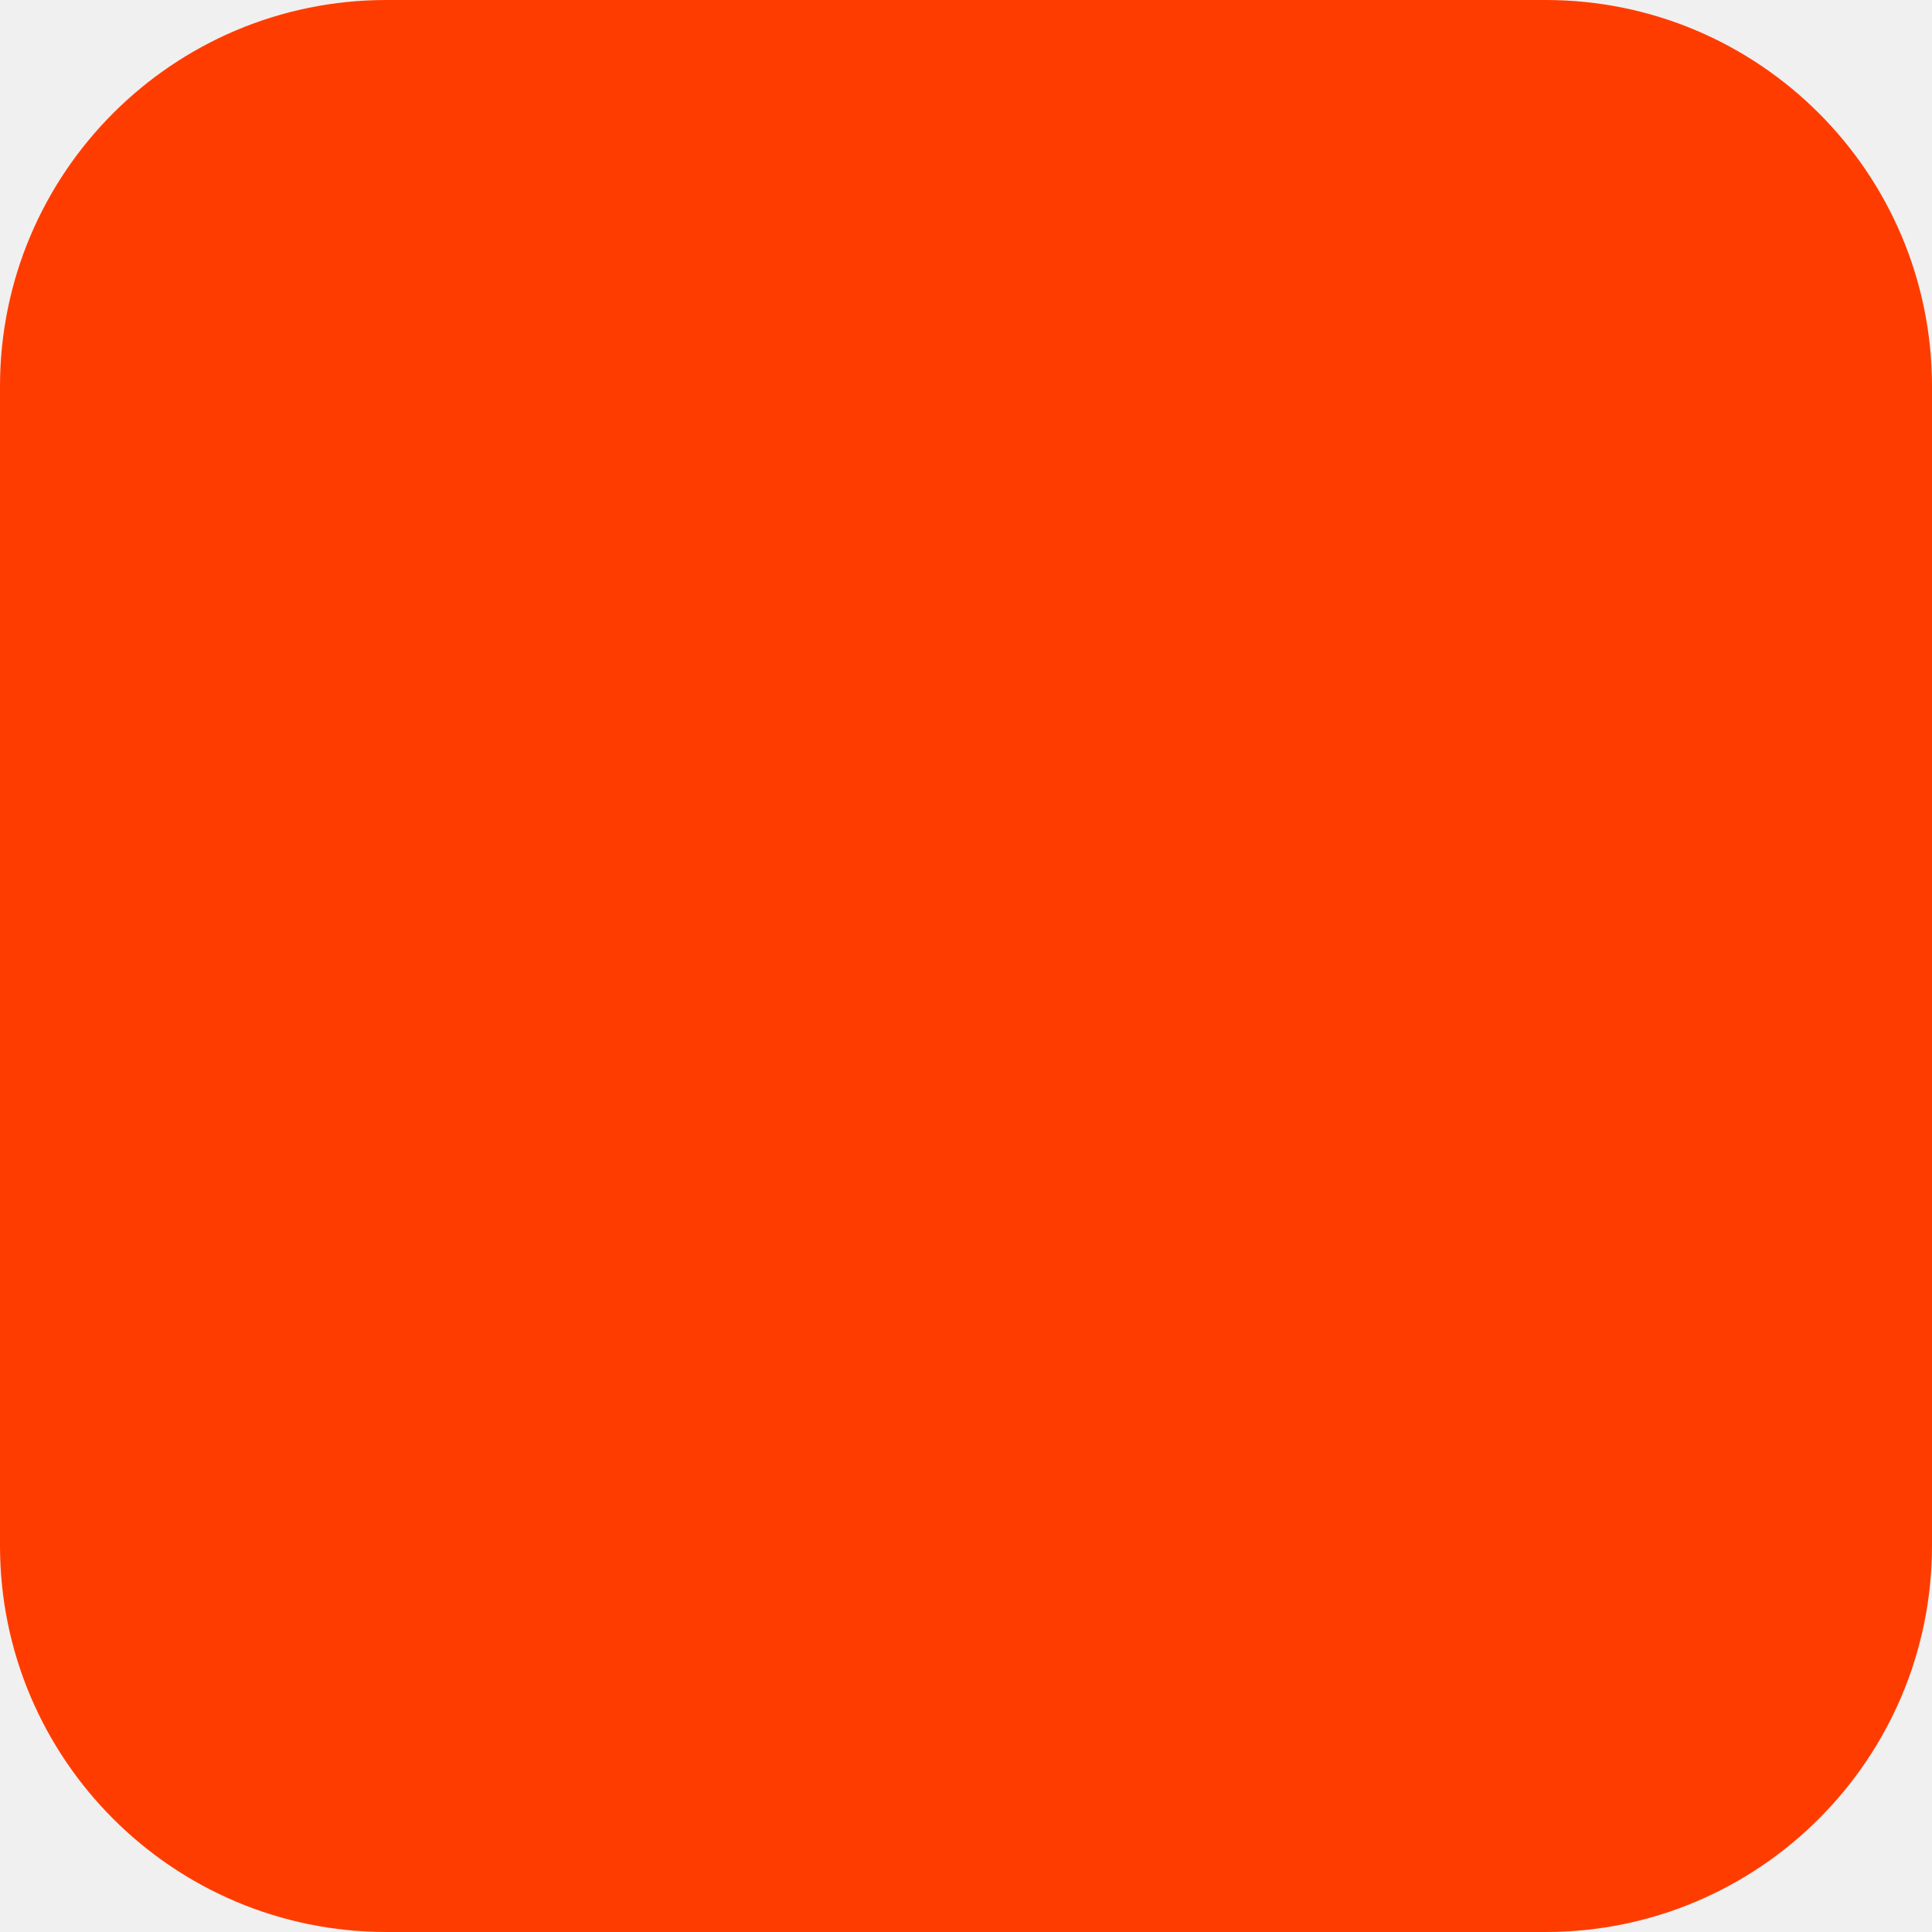
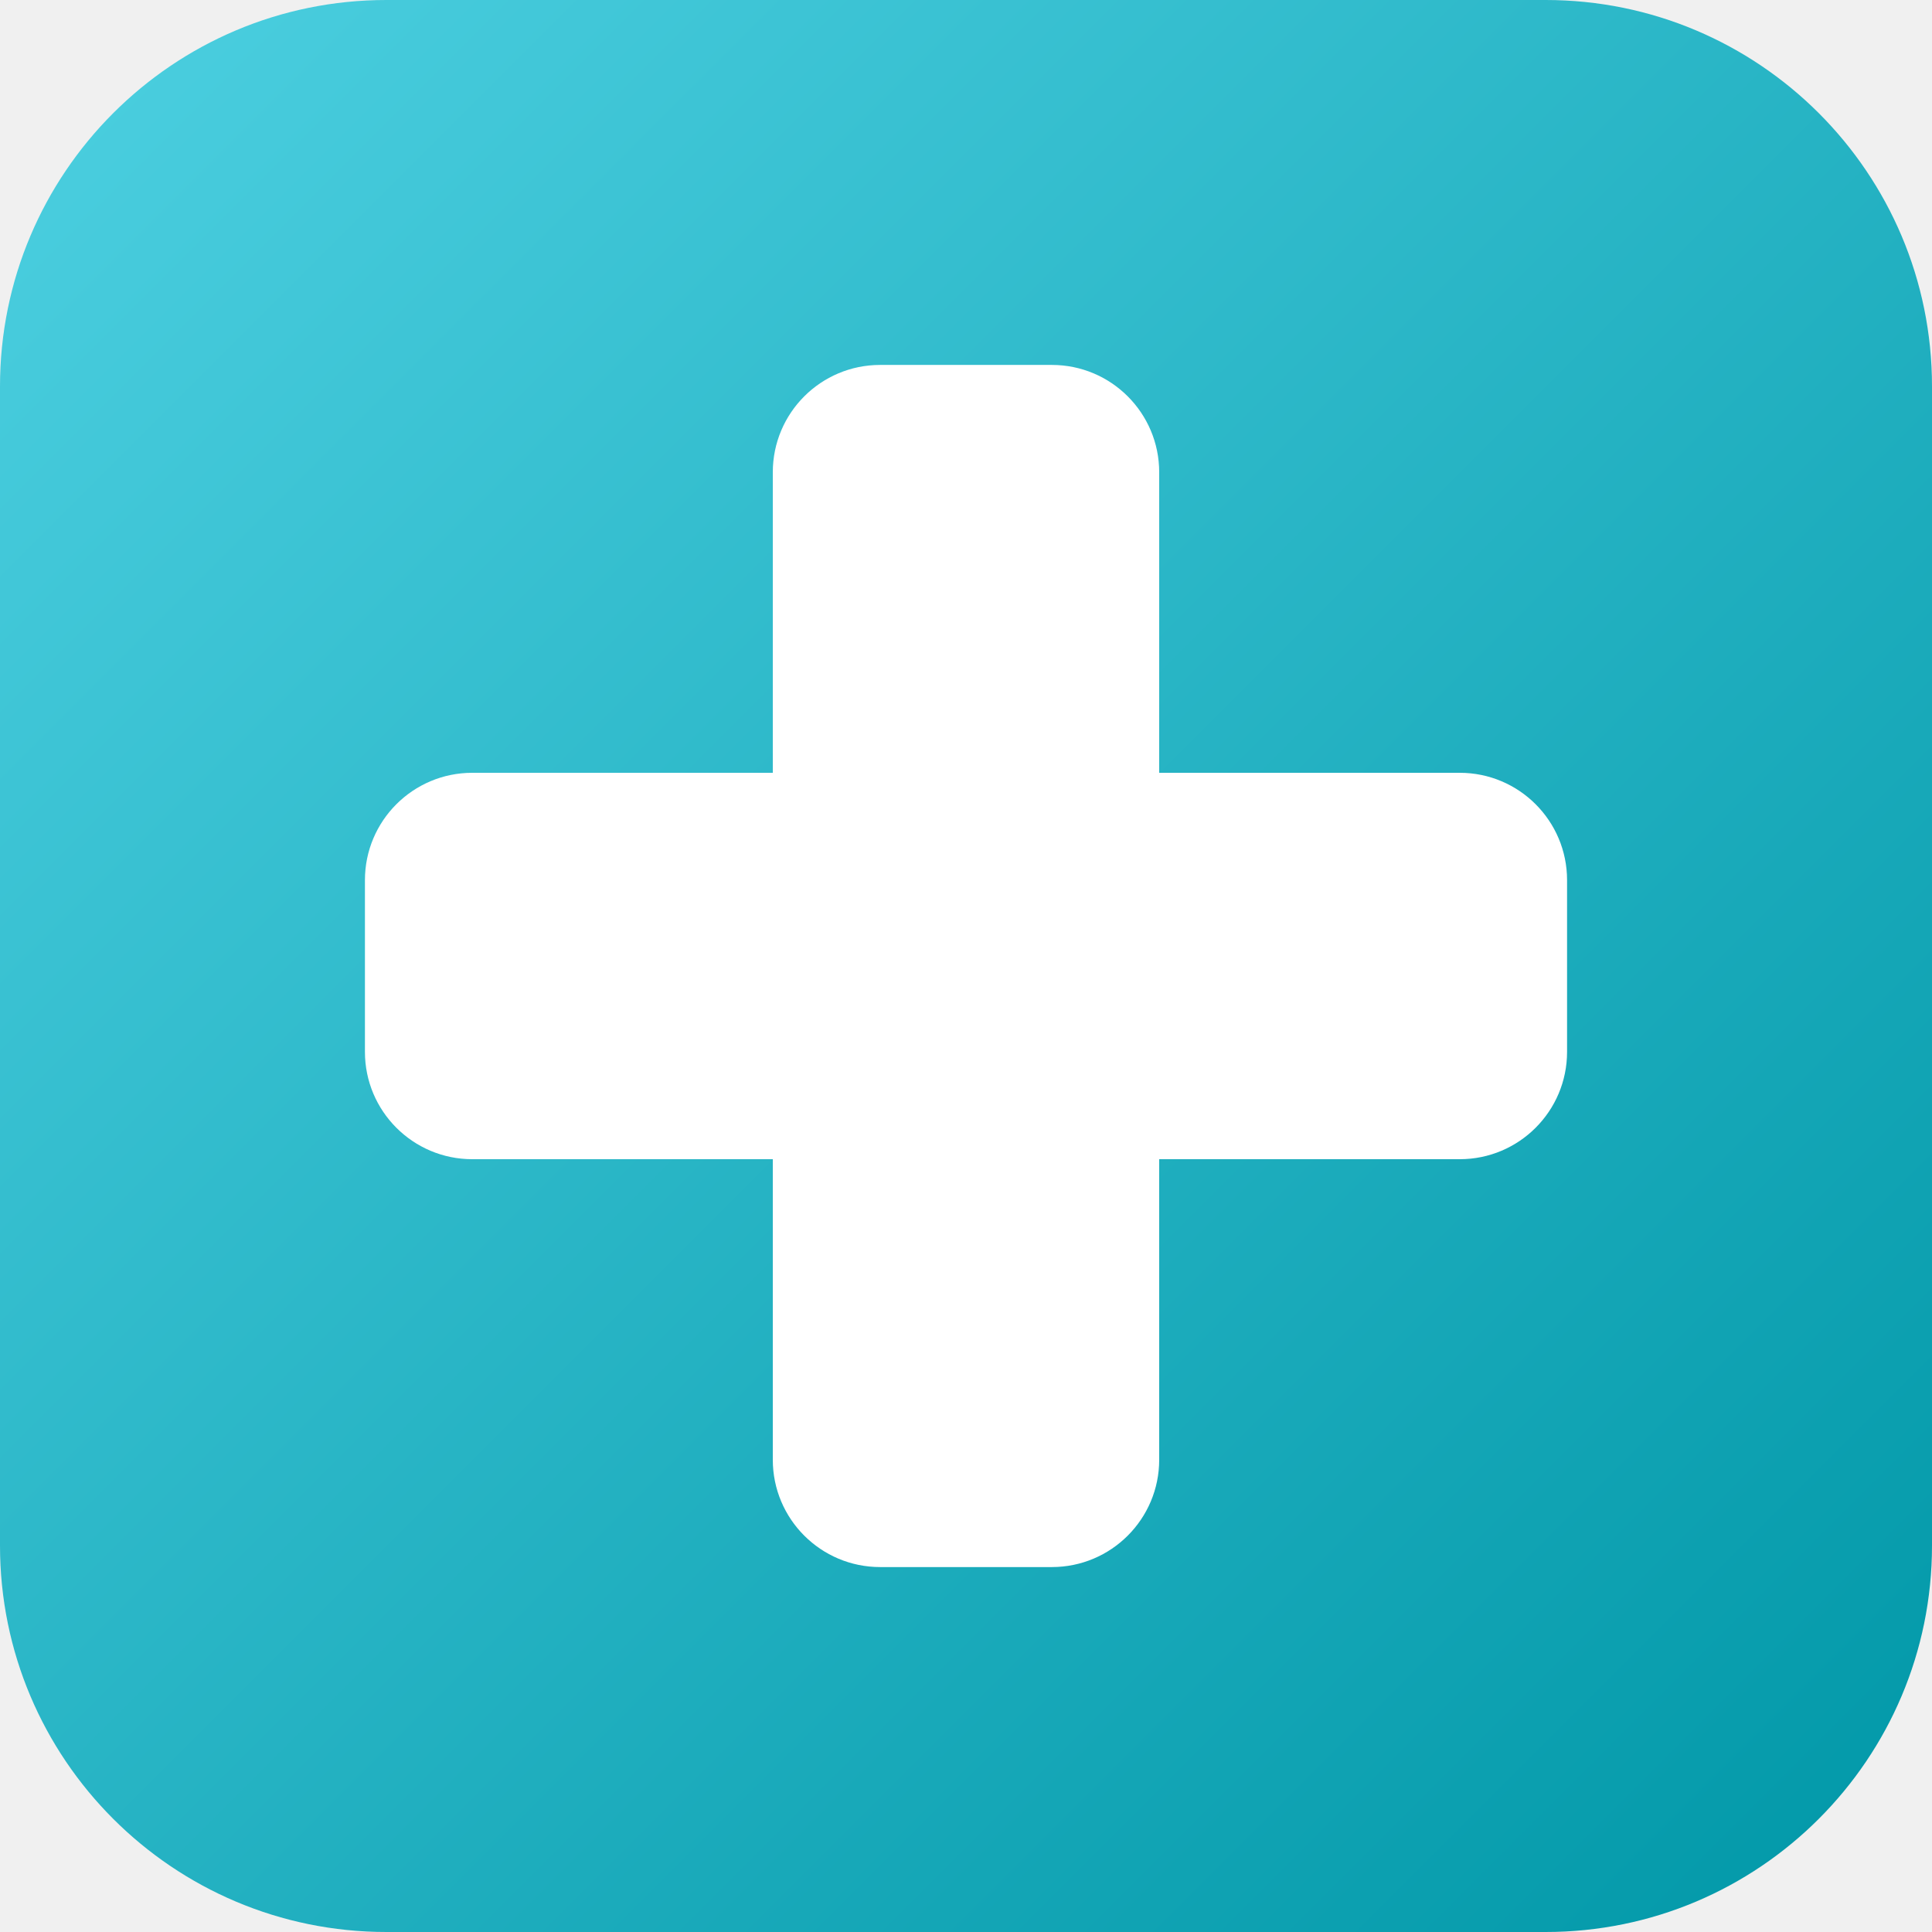
<svg xmlns="http://www.w3.org/2000/svg" width="180" height="180" viewBox="0 0 180 180" fill="none">
-   <rect width="180" height="180" rx="36" fill="#FF3C00" />
+   <rect width="180" height="180" rx="36" fill="url(#teal)" />
+   <defs>
+     <linearGradient id="teal" x1="0" y1="0" x2="180" y2="180" gradientUnits="userSpaceOnUse">
+       <stop offset="0%" stop-color="#4DD0E1" />
+       <stop offset="100%" stop-color="#0097A7" />
+     </linearGradient>
+   </defs>
+   <rect x="72" y="34" width="36" height="112" rx="10" fill="white" />
+   <rect x="34" y="72" width="112" height="36" rx="10" fill="white" />
</svg>
